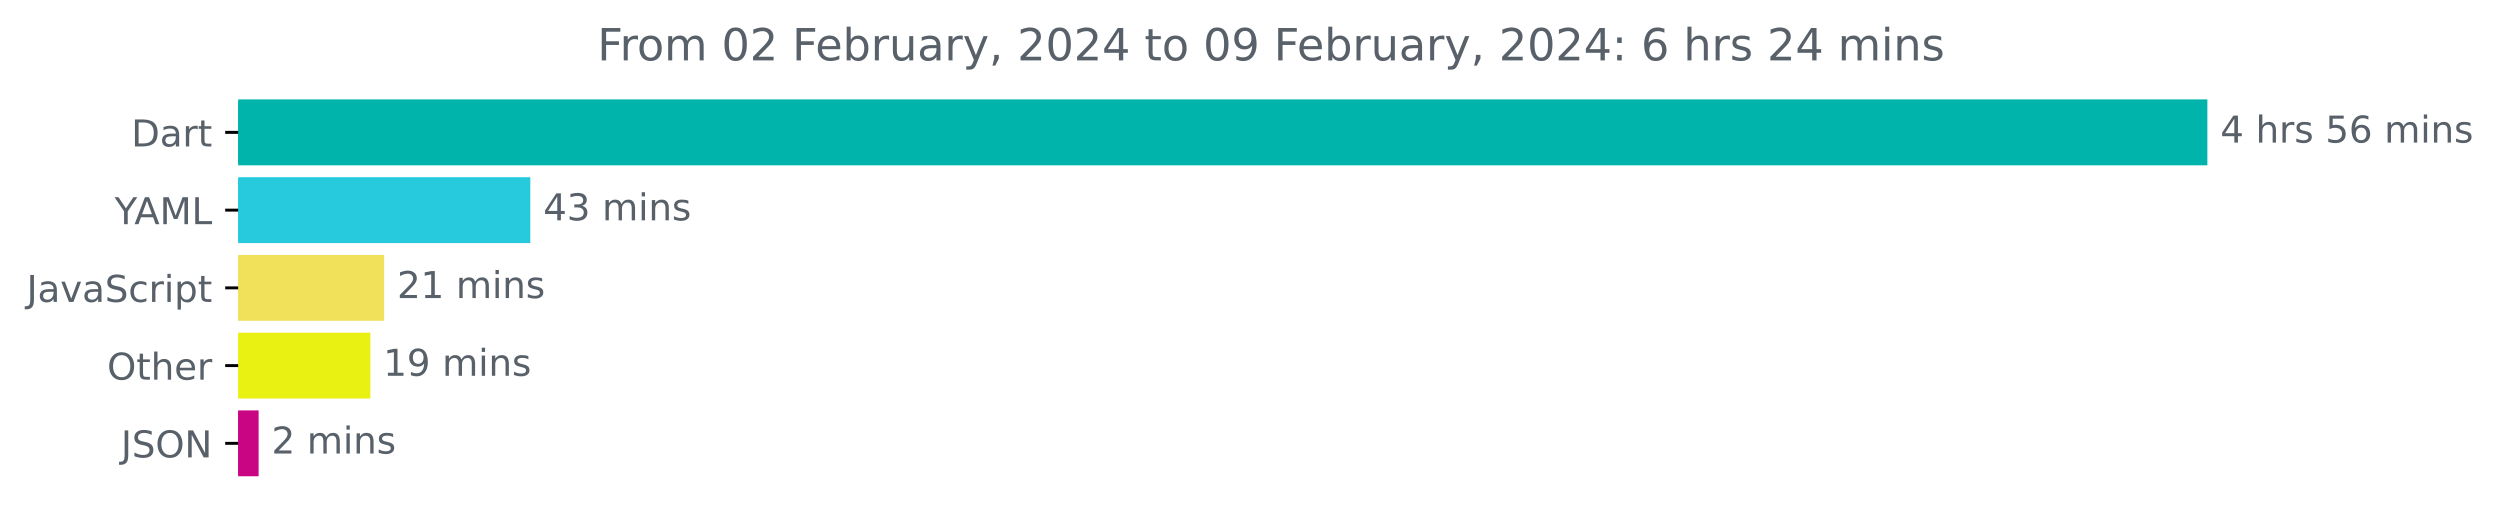
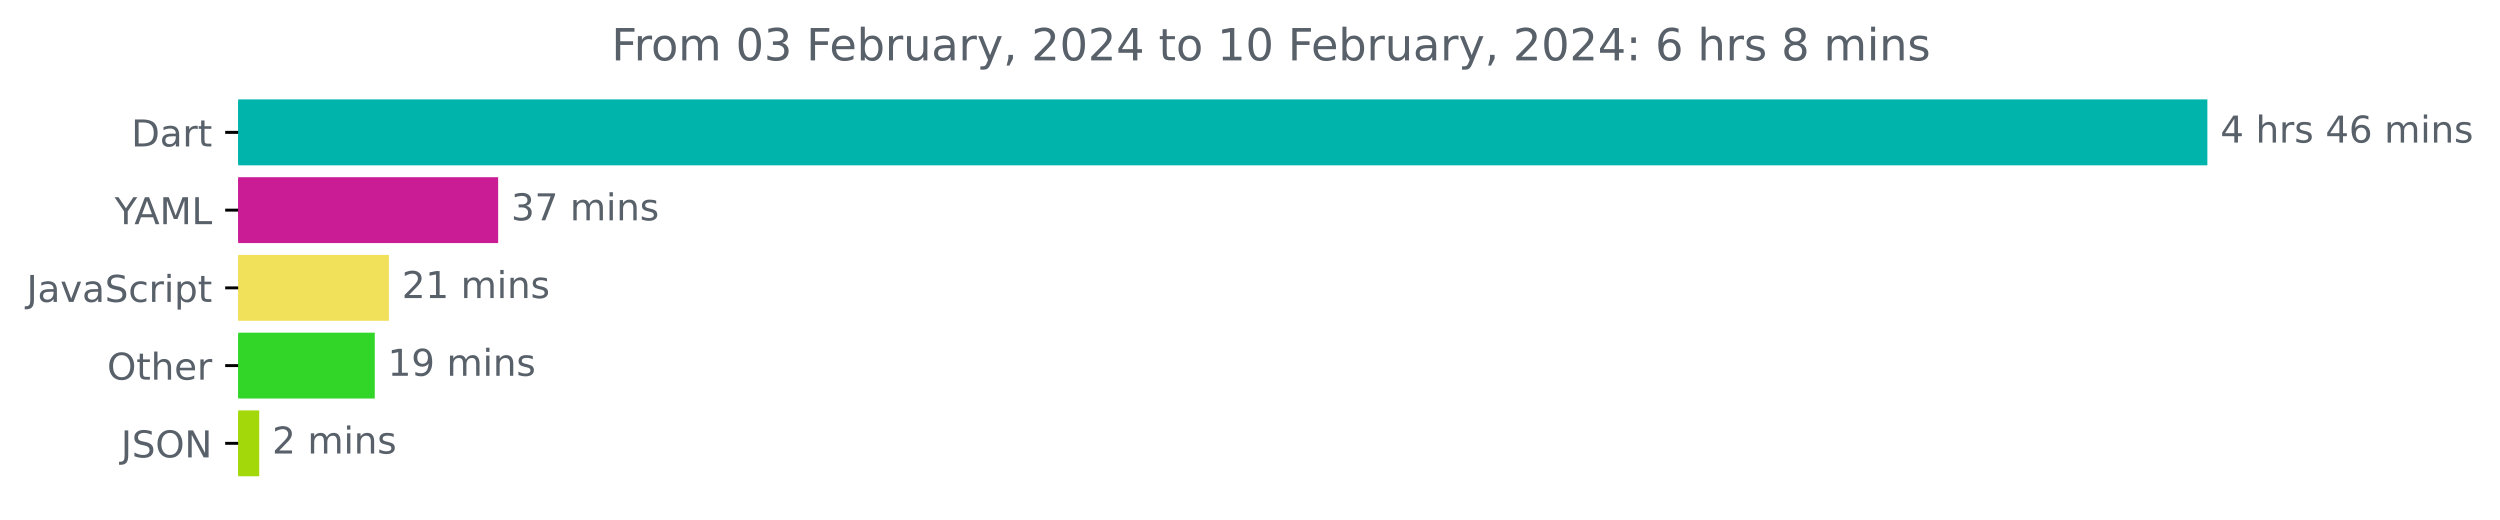
<svg xmlns="http://www.w3.org/2000/svg" xmlns:xlink="http://www.w3.org/1999/xlink" width="675.304pt" height="140.398pt" viewBox="0 0 675.304 140.398" version="1.1">
  <defs>
    <style type="text/css">*{stroke-linejoin: round; stroke-linecap: butt}</style>
  </defs>
  <g id="figure_1">
    <g id="patch_1">
      <path d="M -0 140.398  L 675.304 140.398  L 675.304 0  L -0 0  L -0 140.398  z " style="fill: none" />
    </g>
    <g id="axes_1">
      <g id="patch_2">
-         <path d="M 64.33 27.358  L 595.758 27.358  L 595.758 44.158  L 64.33 44.158  z " clip-path="url(#p9a32bb11a5)" style="fill: #00b4ab; stroke: #00b4ab; stroke-linejoin: miter" />
+         <path d="M 64.33 27.358  L 595.758 27.358  L 595.758 44.158  L 64.33 44.158  z " clip-path="url(#p70fe52f424)" style="fill: #00b4ab; stroke: #00b4ab; stroke-linejoin: miter" />
      </g>
      <g id="patch_3">
-         <path d="M 64.33 48.358  L 142.748 48.358  L 142.748 65.158  L 64.33 65.158  z " clip-path="url(#p9a32bb11a5)" style="fill: #27cadd; stroke: #27cadd; stroke-linejoin: miter" />
+         <path d="M 64.33 48.358  L 134.062 48.358  L 134.062 65.158  L 64.33 65.158  z " clip-path="url(#p70fe52f424)" style="fill: #ca1d95; stroke: #ca1d95; stroke-linejoin: miter" />
      </g>
      <g id="patch_4">
-         <path d="M 64.33 69.358  L 103.263 69.358  L 103.263 86.158  L 64.33 86.158  z " clip-path="url(#p9a32bb11a5)" style="fill: #f1e05a; stroke: #f1e05a; stroke-linejoin: miter" />
+         <path d="M 64.33 69.358  L 104.557 69.358  L 104.557 86.158  L 64.33 86.158  z " clip-path="url(#p70fe52f424)" style="fill: #f1e05a; stroke: #f1e05a; stroke-linejoin: miter" />
      </g>
      <g id="patch_5">
-         <path d="M 64.33 90.358  L 99.542 90.358  L 99.542 107.158  L 64.33 107.158  z " clip-path="url(#p9a32bb11a5)" style="fill: #e8f111; stroke: #e8f111; stroke-linejoin: miter" />
+         <path d="M 64.33 90.358  L 100.733 90.358  L 100.733 107.158  L 64.33 107.158  z " clip-path="url(#p70fe52f424)" style="fill: #31d629; stroke: #31d629; stroke-linejoin: miter" />
      </g>
      <g id="patch_6">
-         <path d="M 64.33 111.358  L 69.36 111.358  L 69.36 128.158  L 64.33 128.158  z " clip-path="url(#p9a32bb11a5)" style="fill: #ca0583; stroke: #ca0583; stroke-linejoin: miter" />
+         <path d="M 64.33 111.358  L 69.52 111.358  L 69.52 128.158  L 64.33 128.158  z " clip-path="url(#p70fe52f424)" style="fill: #a3d90b; stroke: #a3d90b; stroke-linejoin: miter" />
      </g>
      <g id="matplotlib.axis_1" />
      <g id="matplotlib.axis_2">
        <g id="ytick_1">
          <g id="line2d_1">
            <defs>
-               <path id="mbb467bcd7e" d="M 0 0  L -3.5 0  " style="stroke: #000000; stroke-width: 0.8" />
+               <path id="m272d5946d1" d="M 0 0  L -3.5 0  " style="stroke: #000000; stroke-width: 0.8" />
            </defs>
            <g>
-               <use xlink:href="#mbb467bcd7e" x="64.33" y="35.758" style="stroke: #000000; stroke-width: 0.8" />
+               <use xlink:href="#m272d5946d1" x="64.33" y="35.758" style="stroke: #000000; stroke-width: 0.8" />
            </g>
          </g>
          <g id="text_1">
            <g style="fill: #586069" transform="translate(35.47031 39.55734)scale(0.1 -0.1)">
              <defs>
                <path id="DejaVuSans-44" d="M 1259 4147  L 1259 519  L 2022 519  Q 2988 519 3436 956  Q 3884 1394 3884 2338  Q 3884 3275 3436 3711  Q 2988 4147 2022 4147  L 1259 4147  z M 628 4666  L 1925 4666  Q 3281 4666 3915 4102  Q 4550 3538 4550 2338  Q 4550 1131 3912 565  Q 3275 0 1925 0  L 628 0  L 628 4666  z " transform="scale(0.015625)" />
                <path id="DejaVuSans-61" d="M 2194 1759  Q 1497 1759 1228 1600  Q 959 1441 959 1056  Q 959 750 1161 570  Q 1363 391 1709 391  Q 2188 391 2477 730  Q 2766 1069 2766 1631  L 2766 1759  L 2194 1759  z M 3341 1997  L 3341 0  L 2766 0  L 2766 531  Q 2569 213 2275 61  Q 1981 -91 1556 -91  Q 1019 -91 701 211  Q 384 513 384 1019  Q 384 1609 779 1909  Q 1175 2209 1959 2209  L 2766 2209  L 2766 2266  Q 2766 2663 2505 2880  Q 2244 3097 1772 3097  Q 1472 3097 1187 3025  Q 903 2953 641 2809  L 641 3341  Q 956 3463 1253 3523  Q 1550 3584 1831 3584  Q 2591 3584 2966 3190  Q 3341 2797 3341 1997  z " transform="scale(0.015625)" />
                <path id="DejaVuSans-72" d="M 2631 2963  Q 2534 3019 2420 3045  Q 2306 3072 2169 3072  Q 1681 3072 1420 2755  Q 1159 2438 1159 1844  L 1159 0  L 581 0  L 581 3500  L 1159 3500  L 1159 2956  Q 1341 3275 1631 3429  Q 1922 3584 2338 3584  Q 2397 3584 2469 3576  Q 2541 3569 2628 3553  L 2631 2963  z " transform="scale(0.015625)" />
                <path id="DejaVuSans-74" d="M 1172 4494  L 1172 3500  L 2356 3500  L 2356 3053  L 1172 3053  L 1172 1153  Q 1172 725 1289 603  Q 1406 481 1766 481  L 2356 481  L 2356 0  L 1766 0  Q 1100 0 847 248  Q 594 497 594 1153  L 594 3053  L 172 3053  L 172 3500  L 594 3500  L 594 4494  L 1172 4494  z " transform="scale(0.015625)" />
              </defs>
              <use xlink:href="#DejaVuSans-44" />
              <use xlink:href="#DejaVuSans-61" x="77.002" />
              <use xlink:href="#DejaVuSans-72" x="138.281" />
              <use xlink:href="#DejaVuSans-74" x="179.395" />
            </g>
          </g>
        </g>
        <g id="ytick_2">
          <g id="line2d_2">
            <g>
-               <use xlink:href="#mbb467bcd7e" x="64.33" y="56.758" style="stroke: #000000; stroke-width: 0.8" />
+               <use xlink:href="#m272d5946d1" x="64.33" y="56.758" style="stroke: #000000; stroke-width: 0.8" />
            </g>
          </g>
          <g id="text_2">
            <g style="fill: #586069" transform="translate(30.95625 60.55734)scale(0.1 -0.1)">
              <defs>
                <path id="DejaVuSans-59" d="M -13 4666  L 666 4666  L 1959 2747  L 3244 4666  L 3922 4666  L 2272 2222  L 2272 0  L 1638 0  L 1638 2222  L -13 4666  z " transform="scale(0.015625)" />
                <path id="DejaVuSans-41" d="M 2188 4044  L 1331 1722  L 3047 1722  L 2188 4044  z M 1831 4666  L 2547 4666  L 4325 0  L 3669 0  L 3244 1197  L 1141 1197  L 716 0  L 50 0  L 1831 4666  z " transform="scale(0.015625)" />
                <path id="DejaVuSans-4d" d="M 628 4666  L 1569 4666  L 2759 1491  L 3956 4666  L 4897 4666  L 4897 0  L 4281 0  L 4281 4097  L 3078 897  L 2444 897  L 1241 4097  L 1241 0  L 628 0  L 628 4666  z " transform="scale(0.015625)" />
                <path id="DejaVuSans-4c" d="M 628 4666  L 1259 4666  L 1259 531  L 3531 531  L 3531 0  L 628 0  L 628 4666  z " transform="scale(0.015625)" />
              </defs>
              <use xlink:href="#DejaVuSans-59" />
              <use xlink:href="#DejaVuSans-41" x="53.334" />
              <use xlink:href="#DejaVuSans-4d" x="121.742" />
              <use xlink:href="#DejaVuSans-4c" x="208.021" />
            </g>
          </g>
        </g>
        <g id="ytick_3">
          <g id="line2d_3">
            <g>
-               <use xlink:href="#mbb467bcd7e" x="64.33" y="77.758" style="stroke: #000000; stroke-width: 0.8" />
+               <use xlink:href="#m272d5946d1" x="64.33" y="77.758" style="stroke: #000000; stroke-width: 0.8" />
            </g>
          </g>
          <g id="text_3">
            <g style="fill: #586069" transform="translate(7.2 81.55734)scale(0.1 -0.1)">
              <defs>
                <path id="DejaVuSans-4a" d="M 628 4666  L 1259 4666  L 1259 325  Q 1259 -519 939 -900  Q 619 -1281 -91 -1281  L -331 -1281  L -331 -750  L -134 -750  Q 284 -750 456 -515  Q 628 -281 628 325  L 628 4666  z " transform="scale(0.015625)" />
                <path id="DejaVuSans-76" d="M 191 3500  L 800 3500  L 1894 563  L 2988 3500  L 3597 3500  L 2284 0  L 1503 0  L 191 3500  z " transform="scale(0.015625)" />
                <path id="DejaVuSans-53" d="M 3425 4513  L 3425 3897  Q 3066 4069 2747 4153  Q 2428 4238 2131 4238  Q 1616 4238 1336 4038  Q 1056 3838 1056 3469  Q 1056 3159 1242 3001  Q 1428 2844 1947 2747  L 2328 2669  Q 3034 2534 3370 2195  Q 3706 1856 3706 1288  Q 3706 609 3251 259  Q 2797 -91 1919 -91  Q 1588 -91 1214 -16  Q 841 59 441 206  L 441 856  Q 825 641 1194 531  Q 1563 422 1919 422  Q 2459 422 2753 634  Q 3047 847 3047 1241  Q 3047 1584 2836 1778  Q 2625 1972 2144 2069  L 1759 2144  Q 1053 2284 737 2584  Q 422 2884 422 3419  Q 422 4038 858 4394  Q 1294 4750 2059 4750  Q 2388 4750 2728 4690  Q 3069 4631 3425 4513  z " transform="scale(0.015625)" />
                <path id="DejaVuSans-63" d="M 3122 3366  L 3122 2828  Q 2878 2963 2633 3030  Q 2388 3097 2138 3097  Q 1578 3097 1268 2742  Q 959 2388 959 1747  Q 959 1106 1268 751  Q 1578 397 2138 397  Q 2388 397 2633 464  Q 2878 531 3122 666  L 3122 134  Q 2881 22 2623 -34  Q 2366 -91 2075 -91  Q 1284 -91 818 406  Q 353 903 353 1747  Q 353 2603 823 3093  Q 1294 3584 2113 3584  Q 2378 3584 2631 3529  Q 2884 3475 3122 3366  z " transform="scale(0.015625)" />
                <path id="DejaVuSans-69" d="M 603 3500  L 1178 3500  L 1178 0  L 603 0  L 603 3500  z M 603 4863  L 1178 4863  L 1178 4134  L 603 4134  L 603 4863  z " transform="scale(0.015625)" />
                <path id="DejaVuSans-70" d="M 1159 525  L 1159 -1331  L 581 -1331  L 581 3500  L 1159 3500  L 1159 2969  Q 1341 3281 1617 3432  Q 1894 3584 2278 3584  Q 2916 3584 3314 3078  Q 3713 2572 3713 1747  Q 3713 922 3314 415  Q 2916 -91 2278 -91  Q 1894 -91 1617 61  Q 1341 213 1159 525  z M 3116 1747  Q 3116 2381 2855 2742  Q 2594 3103 2138 3103  Q 1681 3103 1420 2742  Q 1159 2381 1159 1747  Q 1159 1113 1420 752  Q 1681 391 2138 391  Q 2594 391 2855 752  Q 3116 1113 3116 1747  z " transform="scale(0.015625)" />
              </defs>
              <use xlink:href="#DejaVuSans-4a" />
              <use xlink:href="#DejaVuSans-61" x="29.492" />
              <use xlink:href="#DejaVuSans-76" x="90.771" />
              <use xlink:href="#DejaVuSans-61" x="149.951" />
              <use xlink:href="#DejaVuSans-53" x="211.23" />
              <use xlink:href="#DejaVuSans-63" x="274.707" />
              <use xlink:href="#DejaVuSans-72" x="329.688" />
              <use xlink:href="#DejaVuSans-69" x="370.801" />
              <use xlink:href="#DejaVuSans-70" x="398.584" />
              <use xlink:href="#DejaVuSans-74" x="462.061" />
            </g>
          </g>
        </g>
        <g id="ytick_4">
          <g id="line2d_4">
            <g>
-               <use xlink:href="#mbb467bcd7e" x="64.33" y="98.758" style="stroke: #000000; stroke-width: 0.8" />
+               <use xlink:href="#m272d5946d1" x="64.33" y="98.758" style="stroke: #000000; stroke-width: 0.8" />
            </g>
          </g>
          <g id="text_4">
            <g style="fill: #586069" transform="translate(28.93594 102.5573)scale(0.1 -0.1)">
              <defs>
                <path id="DejaVuSans-4f" d="M 2522 4238  Q 1834 4238 1429 3725  Q 1025 3213 1025 2328  Q 1025 1447 1429 934  Q 1834 422 2522 422  Q 3209 422 3611 934  Q 4013 1447 4013 2328  Q 4013 3213 3611 3725  Q 3209 4238 2522 4238  z M 2522 4750  Q 3503 4750 4090 4092  Q 4678 3434 4678 2328  Q 4678 1225 4090 567  Q 3503 -91 2522 -91  Q 1538 -91 948 565  Q 359 1222 359 2328  Q 359 3434 948 4092  Q 1538 4750 2522 4750  z " transform="scale(0.015625)" />
                <path id="DejaVuSans-68" d="M 3513 2113  L 3513 0  L 2938 0  L 2938 2094  Q 2938 2591 2744 2837  Q 2550 3084 2163 3084  Q 1697 3084 1428 2787  Q 1159 2491 1159 1978  L 1159 0  L 581 0  L 581 4863  L 1159 4863  L 1159 2956  Q 1366 3272 1645 3428  Q 1925 3584 2291 3584  Q 2894 3584 3203 3211  Q 3513 2838 3513 2113  z " transform="scale(0.015625)" />
                <path id="DejaVuSans-65" d="M 3597 1894  L 3597 1613  L 953 1613  Q 991 1019 1311 708  Q 1631 397 2203 397  Q 2534 397 2845 478  Q 3156 559 3463 722  L 3463 178  Q 3153 47 2828 -22  Q 2503 -91 2169 -91  Q 1331 -91 842 396  Q 353 884 353 1716  Q 353 2575 817 3079  Q 1281 3584 2069 3584  Q 2775 3584 3186 3129  Q 3597 2675 3597 1894  z M 3022 2063  Q 3016 2534 2758 2815  Q 2500 3097 2075 3097  Q 1594 3097 1305 2825  Q 1016 2553 972 2059  L 3022 2063  z " transform="scale(0.015625)" />
              </defs>
              <use xlink:href="#DejaVuSans-4f" />
              <use xlink:href="#DejaVuSans-74" x="78.711" />
              <use xlink:href="#DejaVuSans-68" x="117.92" />
              <use xlink:href="#DejaVuSans-65" x="181.299" />
              <use xlink:href="#DejaVuSans-72" x="242.822" />
            </g>
          </g>
        </g>
        <g id="ytick_5">
          <g id="line2d_5">
            <g>
-               <use xlink:href="#mbb467bcd7e" x="64.33" y="119.758" style="stroke: #000000; stroke-width: 0.8" />
+               <use xlink:href="#m272d5946d1" x="64.33" y="119.758" style="stroke: #000000; stroke-width: 0.8" />
            </g>
          </g>
          <g id="text_5">
            <g style="fill: #586069" transform="translate(32.67813 123.5573)scale(0.1 -0.1)">
              <defs>
                <path id="DejaVuSans-4e" d="M 628 4666  L 1478 4666  L 3547 763  L 3547 4666  L 4159 4666  L 4159 0  L 3309 0  L 1241 3903  L 1241 0  L 628 0  L 628 4666  z " transform="scale(0.015625)" />
              </defs>
              <use xlink:href="#DejaVuSans-4a" />
              <use xlink:href="#DejaVuSans-53" x="29.492" />
              <use xlink:href="#DejaVuSans-4f" x="92.969" />
              <use xlink:href="#DejaVuSans-4e" x="171.68" />
            </g>
          </g>
        </g>
      </g>
      <g id="text_6">
        <g style="fill: #586069" transform="translate(599.7583 38.5175)scale(0.1 -0.1)">
          <defs>
            <path id="DejaVuSans-34" d="M 2419 4116  L 825 1625  L 2419 1625  L 2419 4116  z M 2253 4666  L 3047 4666  L 3047 1625  L 3713 1625  L 3713 1100  L 3047 1100  L 3047 0  L 2419 0  L 2419 1100  L 313 1100  L 313 1709  L 2253 4666  z " transform="scale(0.015625)" />
            <path id="DejaVuSans-20" transform="scale(0.015625)" />
            <path id="DejaVuSans-73" d="M 2834 3397  L 2834 2853  Q 2591 2978 2328 3040  Q 2066 3103 1784 3103  Q 1356 3103 1142 2972  Q 928 2841 928 2578  Q 928 2378 1081 2264  Q 1234 2150 1697 2047  L 1894 2003  Q 2506 1872 2764 1633  Q 3022 1394 3022 966  Q 3022 478 2636 193  Q 2250 -91 1575 -91  Q 1294 -91 989 -36  Q 684 19 347 128  L 347 722  Q 666 556 975 473  Q 1284 391 1588 391  Q 1994 391 2212 530  Q 2431 669 2431 922  Q 2431 1156 2273 1281  Q 2116 1406 1581 1522  L 1381 1569  Q 847 1681 609 1914  Q 372 2147 372 2553  Q 372 3047 722 3315  Q 1072 3584 1716 3584  Q 2034 3584 2315 3537  Q 2597 3491 2834 3397  z " transform="scale(0.015625)" />
-             <path id="DejaVuSans-35" d="M 691 4666  L 3169 4666  L 3169 4134  L 1269 4134  L 1269 2991  Q 1406 3038 1543 3061  Q 1681 3084 1819 3084  Q 2600 3084 3056 2656  Q 3513 2228 3513 1497  Q 3513 744 3044 326  Q 2575 -91 1722 -91  Q 1428 -91 1123 -41  Q 819 9 494 109  L 494 744  Q 775 591 1075 516  Q 1375 441 1709 441  Q 2250 441 2565 725  Q 2881 1009 2881 1497  Q 2881 1984 2565 2268  Q 2250 2553 1709 2553  Q 1456 2553 1204 2497  Q 953 2441 691 2322  L 691 4666  z " transform="scale(0.015625)" />
            <path id="DejaVuSans-36" d="M 2113 2584  Q 1688 2584 1439 2293  Q 1191 2003 1191 1497  Q 1191 994 1439 701  Q 1688 409 2113 409  Q 2538 409 2786 701  Q 3034 994 3034 1497  Q 3034 2003 2786 2293  Q 2538 2584 2113 2584  z M 3366 4563  L 3366 3988  Q 3128 4100 2886 4159  Q 2644 4219 2406 4219  Q 1781 4219 1451 3797  Q 1122 3375 1075 2522  Q 1259 2794 1537 2939  Q 1816 3084 2150 3084  Q 2853 3084 3261 2657  Q 3669 2231 3669 1497  Q 3669 778 3244 343  Q 2819 -91 2113 -91  Q 1303 -91 875 529  Q 447 1150 447 2328  Q 447 3434 972 4092  Q 1497 4750 2381 4750  Q 2619 4750 2861 4703  Q 3103 4656 3366 4563  z " transform="scale(0.015625)" />
            <path id="DejaVuSans-6d" d="M 3328 2828  Q 3544 3216 3844 3400  Q 4144 3584 4550 3584  Q 5097 3584 5394 3201  Q 5691 2819 5691 2113  L 5691 0  L 5113 0  L 5113 2094  Q 5113 2597 4934 2840  Q 4756 3084 4391 3084  Q 3944 3084 3684 2787  Q 3425 2491 3425 1978  L 3425 0  L 2847 0  L 2847 2094  Q 2847 2600 2669 2842  Q 2491 3084 2119 3084  Q 1678 3084 1418 2786  Q 1159 2488 1159 1978  L 1159 0  L 581 0  L 581 3500  L 1159 3500  L 1159 2956  Q 1356 3278 1631 3431  Q 1906 3584 2284 3584  Q 2666 3584 2933 3390  Q 3200 3197 3328 2828  z " transform="scale(0.015625)" />
            <path id="DejaVuSans-6e" d="M 3513 2113  L 3513 0  L 2938 0  L 2938 2094  Q 2938 2591 2744 2837  Q 2550 3084 2163 3084  Q 1697 3084 1428 2787  Q 1159 2491 1159 1978  L 1159 0  L 581 0  L 581 3500  L 1159 3500  L 1159 2956  Q 1366 3272 1645 3428  Q 1925 3584 2291 3584  Q 2894 3584 3203 3211  Q 3513 2838 3513 2113  z " transform="scale(0.015625)" />
          </defs>
          <use xlink:href="#DejaVuSans-34" />
          <use xlink:href="#DejaVuSans-20" x="63.623" />
          <use xlink:href="#DejaVuSans-68" x="95.41" />
          <use xlink:href="#DejaVuSans-72" x="158.789" />
          <use xlink:href="#DejaVuSans-73" x="199.902" />
          <use xlink:href="#DejaVuSans-20" x="252.002" />
-           <use xlink:href="#DejaVuSans-35" x="283.789" />
+           <use xlink:href="#DejaVuSans-34" x="283.789" />
          <use xlink:href="#DejaVuSans-36" x="347.412" />
          <use xlink:href="#DejaVuSans-20" x="411.035" />
          <use xlink:href="#DejaVuSans-6d" x="442.822" />
          <use xlink:href="#DejaVuSans-69" x="540.234" />
          <use xlink:href="#DejaVuSans-6e" x="568.018" />
          <use xlink:href="#DejaVuSans-73" x="631.396" />
        </g>
      </g>
      <g id="text_7">
-         <g style="fill: #586069" transform="translate(146.7485 59.5175)scale(0.1 -0.1)">
+         <g style="fill: #586069" transform="translate(138.0622 59.5175)scale(0.1 -0.1)">
          <defs>
            <path id="DejaVuSans-33" d="M 2597 2516  Q 3050 2419 3304 2112  Q 3559 1806 3559 1356  Q 3559 666 3084 287  Q 2609 -91 1734 -91  Q 1441 -91 1130 -33  Q 819 25 488 141  L 488 750  Q 750 597 1062 519  Q 1375 441 1716 441  Q 2309 441 2620 675  Q 2931 909 2931 1356  Q 2931 1769 2642 2001  Q 2353 2234 1838 2234  L 1294 2234  L 1294 2753  L 1863 2753  Q 2328 2753 2575 2939  Q 2822 3125 2822 3475  Q 2822 3834 2567 4026  Q 2313 4219 1838 4219  Q 1578 4219 1281 4162  Q 984 4106 628 3988  L 628 4550  Q 988 4650 1302 4700  Q 1616 4750 1894 4750  Q 2613 4750 3031 4423  Q 3450 4097 3450 3541  Q 3450 3153 3228 2886  Q 3006 2619 2597 2516  z " transform="scale(0.015625)" />
-           </defs>
-           <use xlink:href="#DejaVuSans-34" />
-           <use xlink:href="#DejaVuSans-33" x="63.623" />
+             <path id="DejaVuSans-37" d="M 525 4666  L 3525 4666  L 3525 4397  L 1831 0  L 1172 0  L 2766 4134  L 525 4134  L 525 4666  z " transform="scale(0.015625)" />
+           </defs>
+           <use xlink:href="#DejaVuSans-33" />
+           <use xlink:href="#DejaVuSans-37" x="63.623" />
          <use xlink:href="#DejaVuSans-20" x="127.246" />
          <use xlink:href="#DejaVuSans-6d" x="159.033" />
          <use xlink:href="#DejaVuSans-69" x="256.445" />
          <use xlink:href="#DejaVuSans-6e" x="284.229" />
          <use xlink:href="#DejaVuSans-73" x="347.607" />
        </g>
      </g>
      <g id="text_8">
-         <g style="fill: #586069" transform="translate(107.2634 80.5175)scale(0.1 -0.1)">
+         <g style="fill: #586069" transform="translate(108.5573 80.5175)scale(0.1 -0.1)">
          <defs>
            <path id="DejaVuSans-32" d="M 1228 531  L 3431 531  L 3431 0  L 469 0  L 469 531  Q 828 903 1448 1529  Q 2069 2156 2228 2338  Q 2531 2678 2651 2914  Q 2772 3150 2772 3378  Q 2772 3750 2511 3984  Q 2250 4219 1831 4219  Q 1534 4219 1204 4116  Q 875 4013 500 3803  L 500 4441  Q 881 4594 1212 4672  Q 1544 4750 1819 4750  Q 2544 4750 2975 4387  Q 3406 4025 3406 3419  Q 3406 3131 3298 2873  Q 3191 2616 2906 2266  Q 2828 2175 2409 1742  Q 1991 1309 1228 531  z " transform="scale(0.015625)" />
            <path id="DejaVuSans-31" d="M 794 531  L 1825 531  L 1825 4091  L 703 3866  L 703 4441  L 1819 4666  L 2450 4666  L 2450 531  L 3481 531  L 3481 0  L 794 0  L 794 531  z " transform="scale(0.015625)" />
          </defs>
          <use xlink:href="#DejaVuSans-32" />
          <use xlink:href="#DejaVuSans-31" x="63.623" />
          <use xlink:href="#DejaVuSans-20" x="127.246" />
          <use xlink:href="#DejaVuSans-6d" x="159.033" />
          <use xlink:href="#DejaVuSans-69" x="256.445" />
          <use xlink:href="#DejaVuSans-6e" x="284.229" />
          <use xlink:href="#DejaVuSans-73" x="347.607" />
        </g>
      </g>
      <g id="text_9">
-         <g style="fill: #586069" transform="translate(103.5423 101.5175)scale(0.1 -0.1)">
+         <g style="fill: #586069" transform="translate(104.7326 101.5175)scale(0.1 -0.1)">
          <defs>
            <path id="DejaVuSans-39" d="M 703 97  L 703 672  Q 941 559 1184 500  Q 1428 441 1663 441  Q 2288 441 2617 861  Q 2947 1281 2994 2138  Q 2813 1869 2534 1725  Q 2256 1581 1919 1581  Q 1219 1581 811 2004  Q 403 2428 403 3163  Q 403 3881 828 4315  Q 1253 4750 1959 4750  Q 2769 4750 3195 4129  Q 3622 3509 3622 2328  Q 3622 1225 3098 567  Q 2575 -91 1691 -91  Q 1453 -91 1209 -44  Q 966 3 703 97  z M 1959 2075  Q 2384 2075 2632 2365  Q 2881 2656 2881 3163  Q 2881 3666 2632 3958  Q 2384 4250 1959 4250  Q 1534 4250 1286 3958  Q 1038 3666 1038 3163  Q 1038 2656 1286 2365  Q 1534 2075 1959 2075  z " transform="scale(0.015625)" />
          </defs>
          <use xlink:href="#DejaVuSans-31" />
          <use xlink:href="#DejaVuSans-39" x="63.623" />
          <use xlink:href="#DejaVuSans-20" x="127.246" />
          <use xlink:href="#DejaVuSans-6d" x="159.033" />
          <use xlink:href="#DejaVuSans-69" x="256.445" />
          <use xlink:href="#DejaVuSans-6e" x="284.229" />
          <use xlink:href="#DejaVuSans-73" x="347.607" />
        </g>
      </g>
      <g id="text_10">
-         <g style="fill: #586069" transform="translate(73.36007 122.5175)scale(0.1 -0.1)">
+         <g style="fill: #586069" transform="translate(73.52035 122.5175)scale(0.1 -0.1)">
          <use xlink:href="#DejaVuSans-32" />
          <use xlink:href="#DejaVuSans-20" x="63.623" />
          <use xlink:href="#DejaVuSans-6d" x="95.41" />
          <use xlink:href="#DejaVuSans-69" x="192.822" />
          <use xlink:href="#DejaVuSans-6e" x="220.605" />
          <use xlink:href="#DejaVuSans-73" x="283.984" />
        </g>
      </g>
      <g id="text_11">
-         <g style="fill: #586069" transform="translate(161.3647 16.31812)scale(0.12 -0.12)">
+         <g style="fill: #586069" transform="translate(165.1822 16.31812)scale(0.12 -0.12)">
          <defs>
            <path id="DejaVuSans-46" d="M 628 4666  L 3309 4666  L 3309 4134  L 1259 4134  L 1259 2759  L 3109 2759  L 3109 2228  L 1259 2228  L 1259 0  L 628 0  L 628 4666  z " transform="scale(0.015625)" />
            <path id="DejaVuSans-6f" d="M 1959 3097  Q 1497 3097 1228 2736  Q 959 2375 959 1747  Q 959 1119 1226 758  Q 1494 397 1959 397  Q 2419 397 2687 759  Q 2956 1122 2956 1747  Q 2956 2369 2687 2733  Q 2419 3097 1959 3097  z M 1959 3584  Q 2709 3584 3137 3096  Q 3566 2609 3566 1747  Q 3566 888 3137 398  Q 2709 -91 1959 -91  Q 1206 -91 779 398  Q 353 888 353 1747  Q 353 2609 779 3096  Q 1206 3584 1959 3584  z " transform="scale(0.015625)" />
            <path id="DejaVuSans-30" d="M 2034 4250  Q 1547 4250 1301 3770  Q 1056 3291 1056 2328  Q 1056 1369 1301 889  Q 1547 409 2034 409  Q 2525 409 2770 889  Q 3016 1369 3016 2328  Q 3016 3291 2770 3770  Q 2525 4250 2034 4250  z M 2034 4750  Q 2819 4750 3233 4129  Q 3647 3509 3647 2328  Q 3647 1150 3233 529  Q 2819 -91 2034 -91  Q 1250 -91 836 529  Q 422 1150 422 2328  Q 422 3509 836 4129  Q 1250 4750 2034 4750  z " transform="scale(0.015625)" />
            <path id="DejaVuSans-62" d="M 3116 1747  Q 3116 2381 2855 2742  Q 2594 3103 2138 3103  Q 1681 3103 1420 2742  Q 1159 2381 1159 1747  Q 1159 1113 1420 752  Q 1681 391 2138 391  Q 2594 391 2855 752  Q 3116 1113 3116 1747  z M 1159 2969  Q 1341 3281 1617 3432  Q 1894 3584 2278 3584  Q 2916 3584 3314 3078  Q 3713 2572 3713 1747  Q 3713 922 3314 415  Q 2916 -91 2278 -91  Q 1894 -91 1617 61  Q 1341 213 1159 525  L 1159 0  L 581 0  L 581 4863  L 1159 4863  L 1159 2969  z " transform="scale(0.015625)" />
            <path id="DejaVuSans-75" d="M 544 1381  L 544 3500  L 1119 3500  L 1119 1403  Q 1119 906 1312 657  Q 1506 409 1894 409  Q 2359 409 2629 706  Q 2900 1003 2900 1516  L 2900 3500  L 3475 3500  L 3475 0  L 2900 0  L 2900 538  Q 2691 219 2414 64  Q 2138 -91 1772 -91  Q 1169 -91 856 284  Q 544 659 544 1381  z M 1991 3584  L 1991 3584  z " transform="scale(0.015625)" />
            <path id="DejaVuSans-79" d="M 2059 -325  Q 1816 -950 1584 -1140  Q 1353 -1331 966 -1331  L 506 -1331  L 506 -850  L 844 -850  Q 1081 -850 1212 -737  Q 1344 -625 1503 -206  L 1606 56  L 191 3500  L 800 3500  L 1894 763  L 2988 3500  L 3597 3500  L 2059 -325  z " transform="scale(0.015625)" />
            <path id="DejaVuSans-2c" d="M 750 794  L 1409 794  L 1409 256  L 897 -744  L 494 -744  L 750 256  L 750 794  z " transform="scale(0.015625)" />
            <path id="DejaVuSans-3a" d="M 750 794  L 1409 794  L 1409 0  L 750 0  L 750 794  z M 750 3309  L 1409 3309  L 1409 2516  L 750 2516  L 750 3309  z " transform="scale(0.015625)" />
+             <path id="DejaVuSans-38" d="M 2034 2216  Q 1584 2216 1326 1975  Q 1069 1734 1069 1313  Q 1069 891 1326 650  Q 1584 409 2034 409  Q 2484 409 2743 651  Q 3003 894 3003 1313  Q 3003 1734 2745 1975  Q 2488 2216 2034 2216  z M 1403 2484  Q 997 2584 770 2862  Q 544 3141 544 3541  Q 544 4100 942 4425  Q 1341 4750 2034 4750  Q 2731 4750 3128 4425  Q 3525 4100 3525 3541  Q 3525 3141 3298 2862  Q 3072 2584 2669 2484  Q 3125 2378 3379 2068  Q 3634 1759 3634 1313  Q 3634 634 3220 271  Q 2806 -91 2034 -91  Q 1263 -91 848 271  Q 434 634 434 1313  Q 434 1759 690 2068  Q 947 2378 1403 2484  z M 1172 3481  Q 1172 3119 1398 2916  Q 1625 2713 2034 2713  Q 2441 2713 2670 2916  Q 2900 3119 2900 3481  Q 2900 3844 2670 4047  Q 2441 4250 2034 4250  Q 1625 4250 1398 4047  Q 1172 3844 1172 3481  z " transform="scale(0.015625)" />
          </defs>
          <use xlink:href="#DejaVuSans-46" />
          <use xlink:href="#DejaVuSans-72" x="50.27" />
          <use xlink:href="#DejaVuSans-6f" x="89.133" />
          <use xlink:href="#DejaVuSans-6d" x="150.314" />
          <use xlink:href="#DejaVuSans-20" x="247.727" />
          <use xlink:href="#DejaVuSans-30" x="279.514" />
-           <use xlink:href="#DejaVuSans-32" x="343.137" />
+           <use xlink:href="#DejaVuSans-33" x="343.137" />
          <use xlink:href="#DejaVuSans-20" x="406.76" />
          <use xlink:href="#DejaVuSans-46" x="438.547" />
          <use xlink:href="#DejaVuSans-65" x="490.566" />
          <use xlink:href="#DejaVuSans-62" x="552.09" />
          <use xlink:href="#DejaVuSans-72" x="615.566" />
          <use xlink:href="#DejaVuSans-75" x="656.68" />
          <use xlink:href="#DejaVuSans-61" x="720.059" />
          <use xlink:href="#DejaVuSans-72" x="781.338" />
          <use xlink:href="#DejaVuSans-79" x="822.451" />
          <use xlink:href="#DejaVuSans-2c" x="881.631" />
          <use xlink:href="#DejaVuSans-20" x="913.418" />
          <use xlink:href="#DejaVuSans-32" x="945.205" />
          <use xlink:href="#DejaVuSans-30" x="1008.828" />
          <use xlink:href="#DejaVuSans-32" x="1072.451" />
          <use xlink:href="#DejaVuSans-34" x="1136.074" />
          <use xlink:href="#DejaVuSans-20" x="1199.697" />
          <use xlink:href="#DejaVuSans-74" x="1231.484" />
          <use xlink:href="#DejaVuSans-6f" x="1270.693" />
          <use xlink:href="#DejaVuSans-20" x="1331.875" />
-           <use xlink:href="#DejaVuSans-30" x="1363.662" />
-           <use xlink:href="#DejaVuSans-39" x="1427.285" />
+           <use xlink:href="#DejaVuSans-31" x="1363.662" />
+           <use xlink:href="#DejaVuSans-30" x="1427.285" />
          <use xlink:href="#DejaVuSans-20" x="1490.908" />
          <use xlink:href="#DejaVuSans-46" x="1522.695" />
          <use xlink:href="#DejaVuSans-65" x="1574.715" />
          <use xlink:href="#DejaVuSans-62" x="1636.238" />
          <use xlink:href="#DejaVuSans-72" x="1699.715" />
          <use xlink:href="#DejaVuSans-75" x="1740.828" />
          <use xlink:href="#DejaVuSans-61" x="1804.207" />
          <use xlink:href="#DejaVuSans-72" x="1865.486" />
          <use xlink:href="#DejaVuSans-79" x="1906.6" />
          <use xlink:href="#DejaVuSans-2c" x="1965.779" />
          <use xlink:href="#DejaVuSans-20" x="1997.566" />
          <use xlink:href="#DejaVuSans-32" x="2029.354" />
          <use xlink:href="#DejaVuSans-30" x="2092.977" />
          <use xlink:href="#DejaVuSans-32" x="2156.6" />
          <use xlink:href="#DejaVuSans-34" x="2220.223" />
          <use xlink:href="#DejaVuSans-3a" x="2283.846" />
          <use xlink:href="#DejaVuSans-20" x="2317.537" />
          <use xlink:href="#DejaVuSans-36" x="2349.324" />
          <use xlink:href="#DejaVuSans-20" x="2412.947" />
          <use xlink:href="#DejaVuSans-68" x="2444.734" />
          <use xlink:href="#DejaVuSans-72" x="2508.113" />
          <use xlink:href="#DejaVuSans-73" x="2549.227" />
          <use xlink:href="#DejaVuSans-20" x="2601.326" />
-           <use xlink:href="#DejaVuSans-32" x="2633.113" />
-           <use xlink:href="#DejaVuSans-34" x="2696.736" />
-           <use xlink:href="#DejaVuSans-20" x="2760.359" />
-           <use xlink:href="#DejaVuSans-6d" x="2792.146" />
-           <use xlink:href="#DejaVuSans-69" x="2889.559" />
-           <use xlink:href="#DejaVuSans-6e" x="2917.342" />
-           <use xlink:href="#DejaVuSans-73" x="2980.721" />
+           <use xlink:href="#DejaVuSans-38" x="2633.113" />
+           <use xlink:href="#DejaVuSans-20" x="2696.736" />
+           <use xlink:href="#DejaVuSans-6d" x="2728.523" />
+           <use xlink:href="#DejaVuSans-69" x="2825.936" />
+           <use xlink:href="#DejaVuSans-6e" x="2853.719" />
+           <use xlink:href="#DejaVuSans-73" x="2917.098" />
        </g>
      </g>
    </g>
  </g>
  <defs>
-     <clipPath id="p9a32bb11a5">
+     <clipPath id="p70fe52f424">
      <rect x="64.33" y="22.318" width="558" height="110.88" />
    </clipPath>
  </defs>
</svg>
